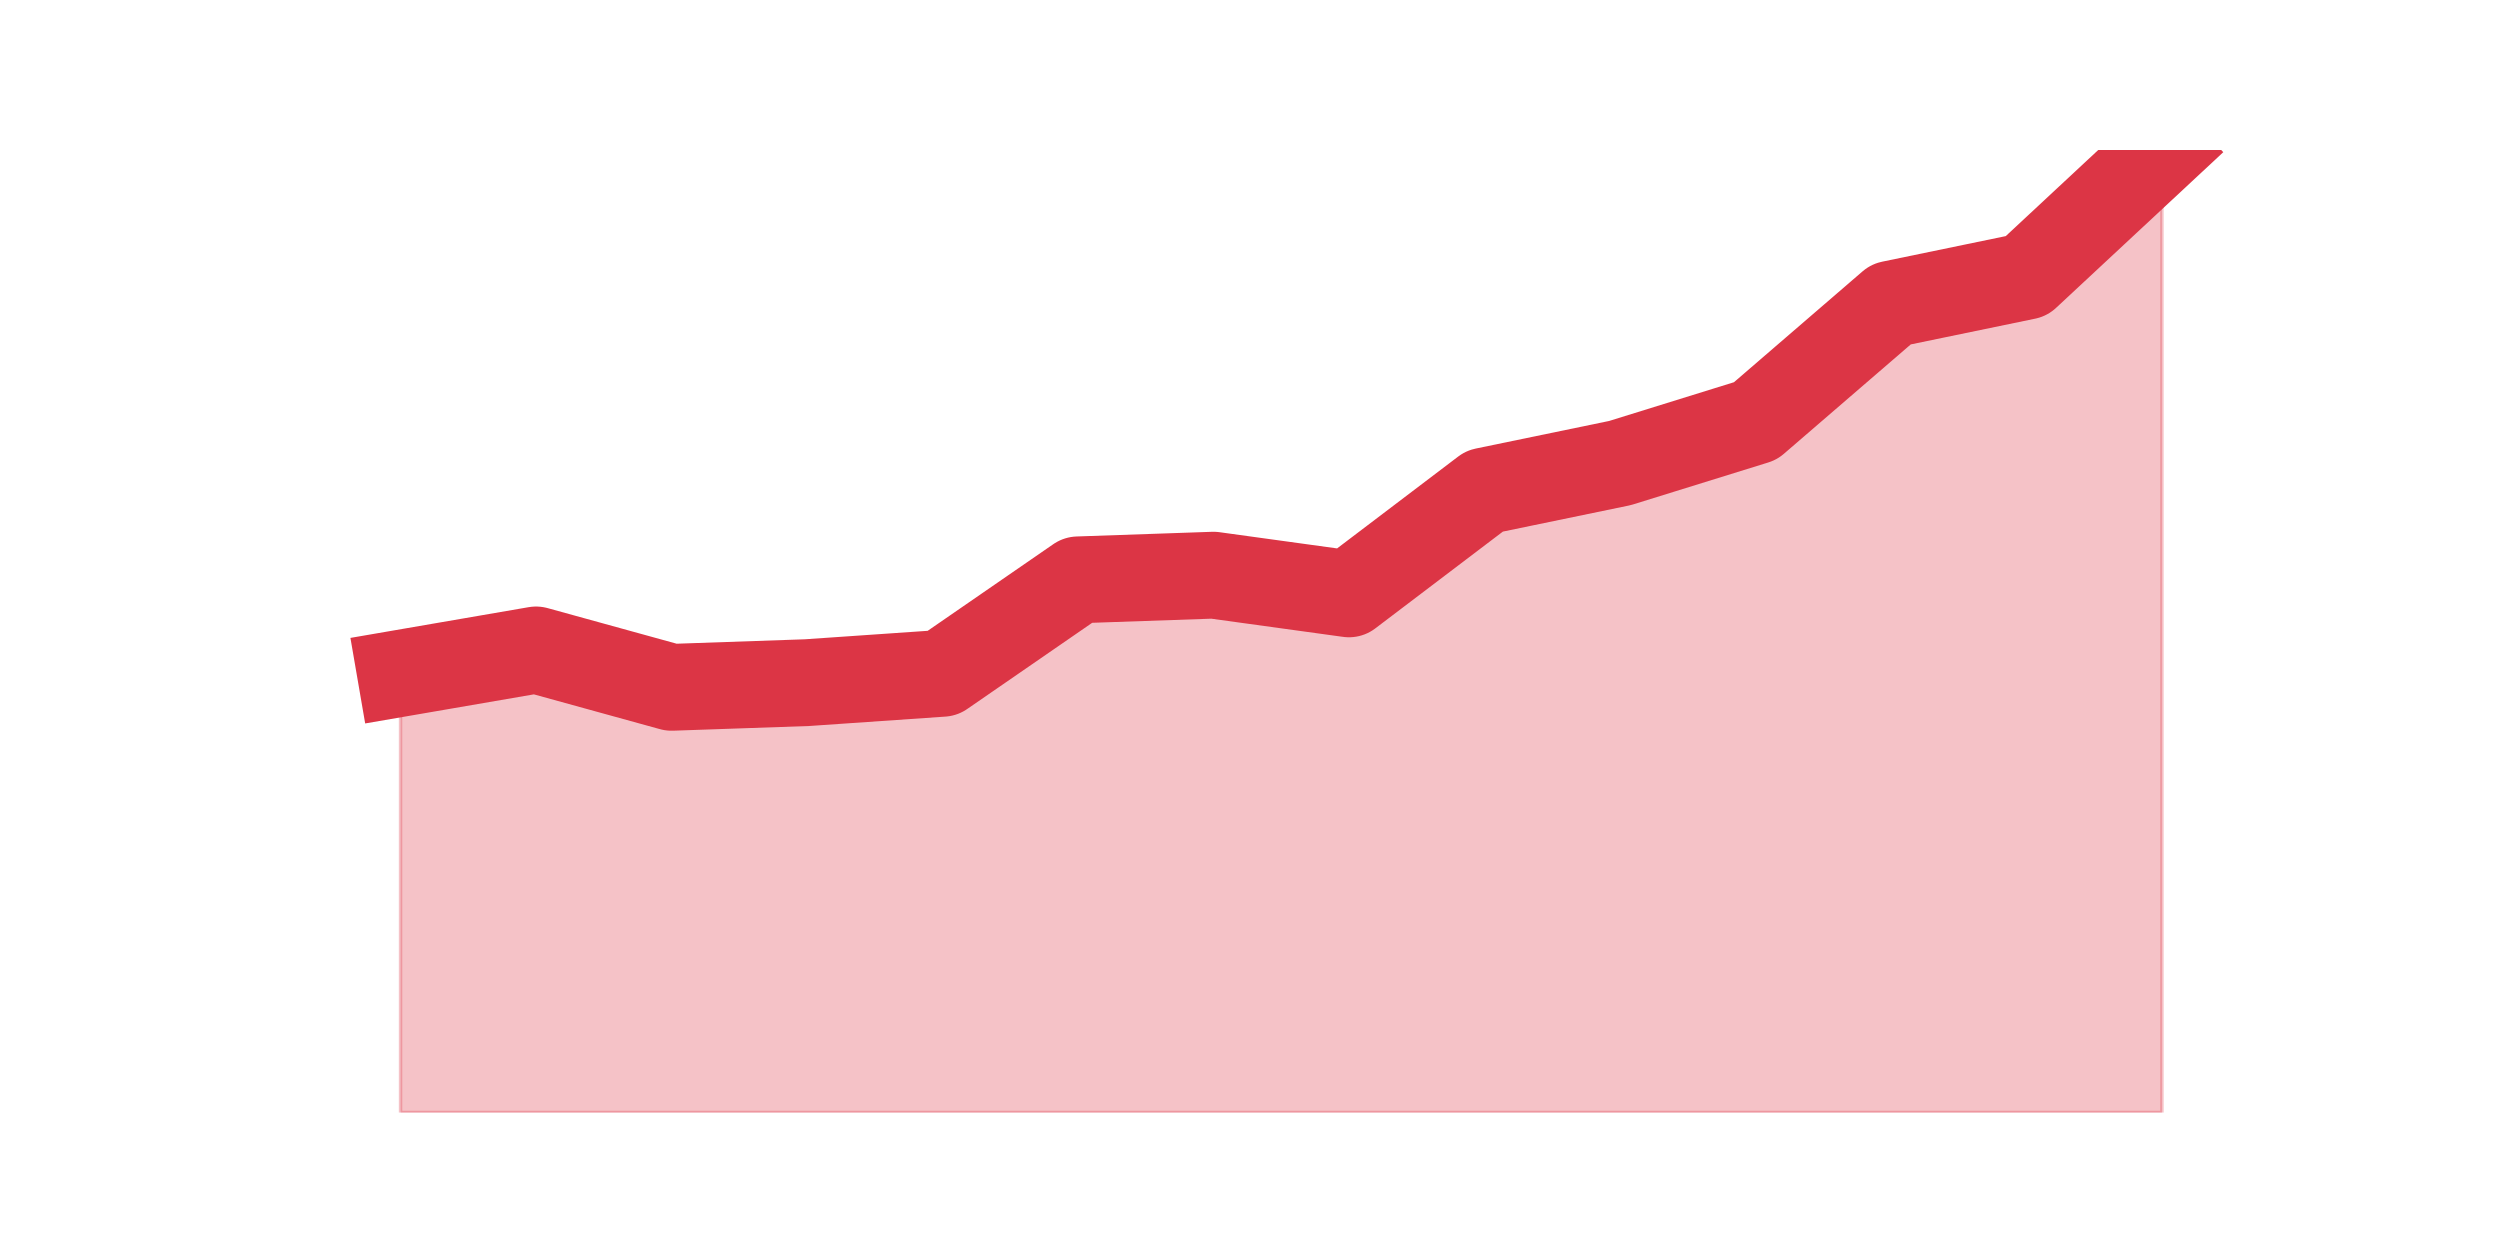
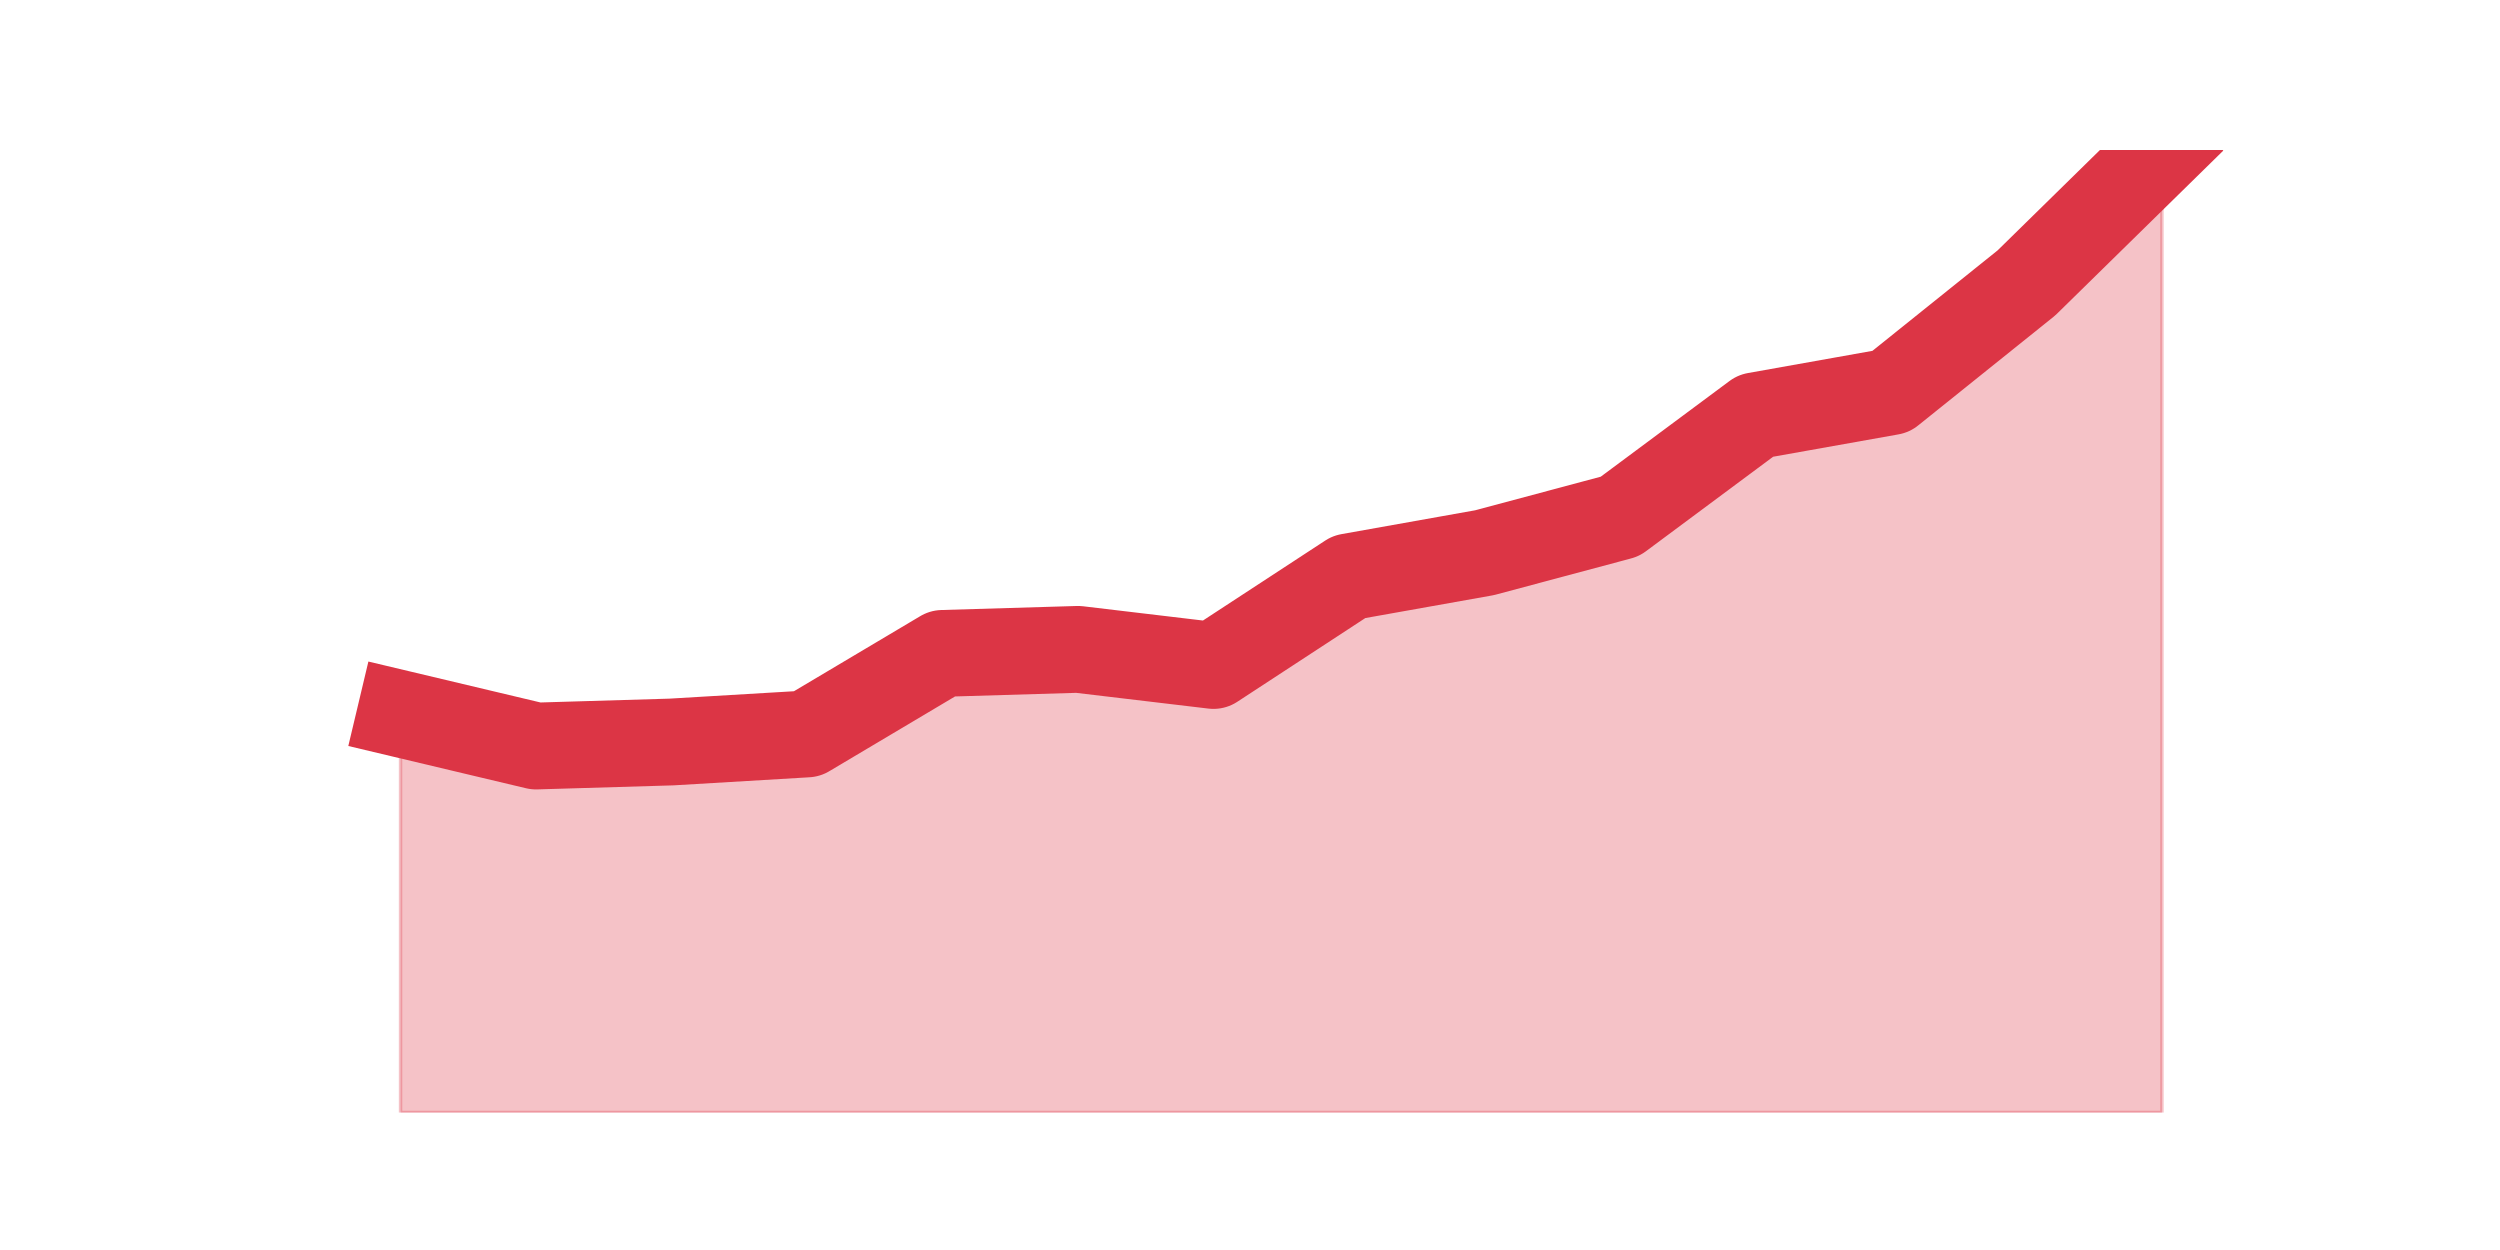
<svg xmlns="http://www.w3.org/2000/svg" xmlns:xlink="http://www.w3.org/1999/xlink" height="360pt" version="1.1" viewBox="0 0 720 360" width="720pt">
  <defs>
    <style type="text/css">*{stroke-linecap:butt;stroke-linejoin:round;}</style>
  </defs>
  <g id="figure_1">
    <g id="patch_1">
      <path d="M 0 360  L 720 360  L 720 0  L 0 0  z " style="fill:none;" />
    </g>
    <g id="axes_1">
      <g id="matplotlib.axis_1" />
      <g id="matplotlib.axis_2" />
      <g id="PolyCollection_1">
        <defs>
-           <path d="M 115.364 -166.089  L 115.364 -39.6  L 154.385 -39.6  L 193.406 -39.6  L 232.427 -39.6  L 271.448 -39.6  L 310.469 -39.6  L 349.49 -39.6  L 388.51 -39.6  L 427.531 -39.6  L 466.552 -39.6  L 505.573 -39.6  L 544.594 -39.6  L 583.615 -39.6  L 622.636 -39.6  L 622.636 -316.8  L 622.636 -316.8  L 583.615 -280.468  L 544.594 -272.394  L 505.573 -238.753  L 466.552 -226.643  L 427.531 -218.569  L 388.51 -188.965  L 349.49 -194.348  L 310.469 -193.002  L 271.448 -166.089  L 232.427 -163.398  L 193.406 -162.052  L 154.385 -172.817  L 115.364 -166.089  z " id="m501fc33170" style="stroke:#dc3545;stroke-opacity:0.3;" />
+           <path d="M 115.364 -154.423  L 115.364 -39.6  L 154.385 -39.6  L 193.406 -39.6  L 232.427 -39.6  L 271.448 -39.6  L 310.469 -39.6  L 349.49 -39.6  L 388.51 -39.6  L 427.531 -39.6  L 466.552 -39.6  L 505.573 -39.6  L 544.594 -39.6  L 583.615 -39.6  L 622.636 -39.6  L 622.636 -316.8  L 622.636 -316.8  L 583.615 -278.526  L 544.594 -247.21  L 505.573 -240.251  L 466.552 -211.255  L 427.531 -200.817  L 388.51 -193.858  L 349.49 -168.341  L 310.469 -172.981  L 271.448 -171.821  L 232.427 -148.624  L 193.406 -146.305  L 154.385 -145.145  L 115.364 -154.423  z " id="mc613045135" style="stroke:#dc3545;stroke-opacity:0.3;" />
        </defs>
-         <g clip-path="url(#p256c8b0978)">
-           <use style="fill:#dc3545;fill-opacity:0.3;stroke:#dc3545;stroke-opacity:0.3;" x="0" xlink:href="#m501fc33170" y="360" />
+         <g clip-path="url(#pe013d00db5)">
+           <use style="fill:#dc3545;fill-opacity:0.3;stroke:#dc3545;stroke-opacity:0.3;" x="0" xlink:href="#mc613045135" y="360" />
        </g>
      </g>
      <g id="line2d_1">
-         <path clip-path="url(#p256c8b0978)" d="M 115.364 193.911  L 154.385 187.183  L 193.406 197.948  L 232.427 196.602  L 271.448 193.911  L 310.469 166.998  L 349.49 165.652  L 388.51 171.035  L 427.531 141.431  L 466.552 133.357  L 505.573 121.247  L 544.594 87.606  L 583.615 79.532  L 622.636 43.2  " style="fill:none;stroke:#dc3545;stroke-linecap:square;stroke-width:25;" />
+         <path clip-path="url(#pe013d00db5)" d="M 115.364 205.577  L 154.385 214.855  L 193.406 213.695  L 232.427 211.376  L 271.448 188.179  L 310.469 187.019  L 349.49 191.659  L 388.51 166.142  L 427.531 159.183  L 466.552 148.745  L 505.573 119.749  L 544.594 112.79  L 583.615 81.474  L 622.636 43.2  " style="fill:none;stroke:#dc3545;stroke-linecap:square;stroke-width:25;" />
      </g>
    </g>
  </g>
  <defs>
-     <clipPath id="p256c8b0978">
+     <clipPath id="pe013d00db5">
      <rect height="277.2" width="558" x="90" y="43.2" />
    </clipPath>
  </defs>
</svg>
